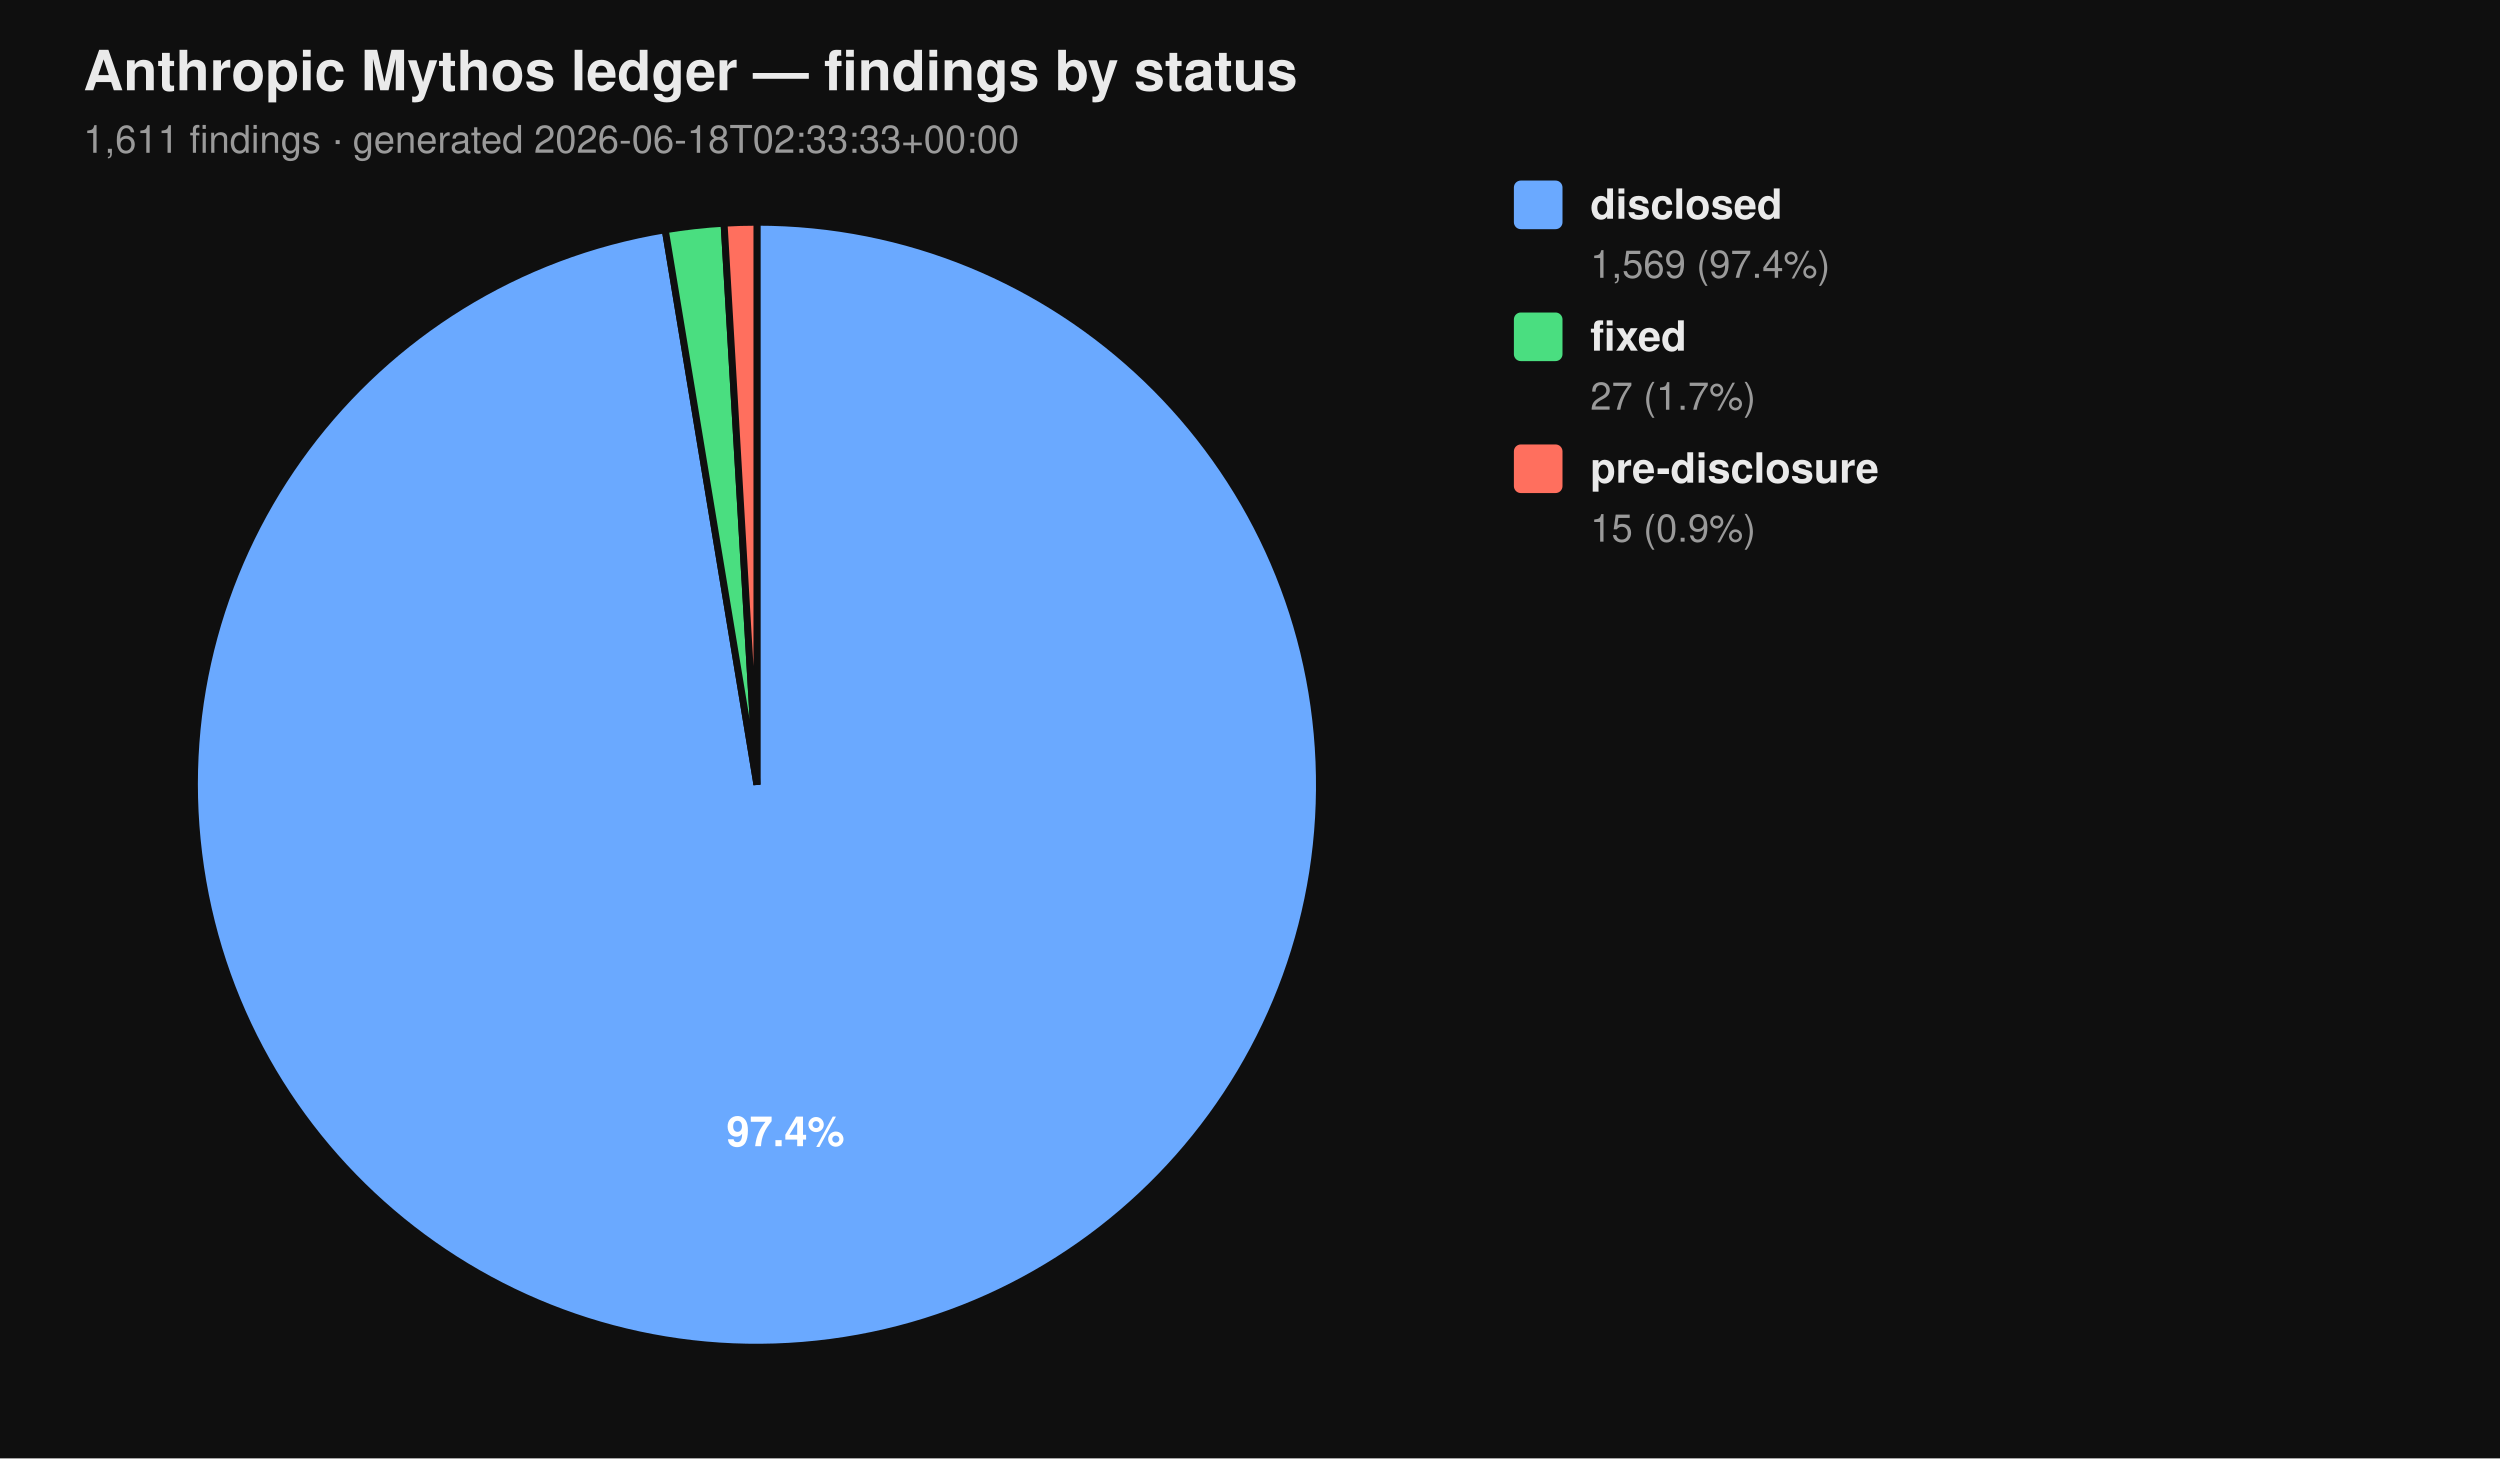
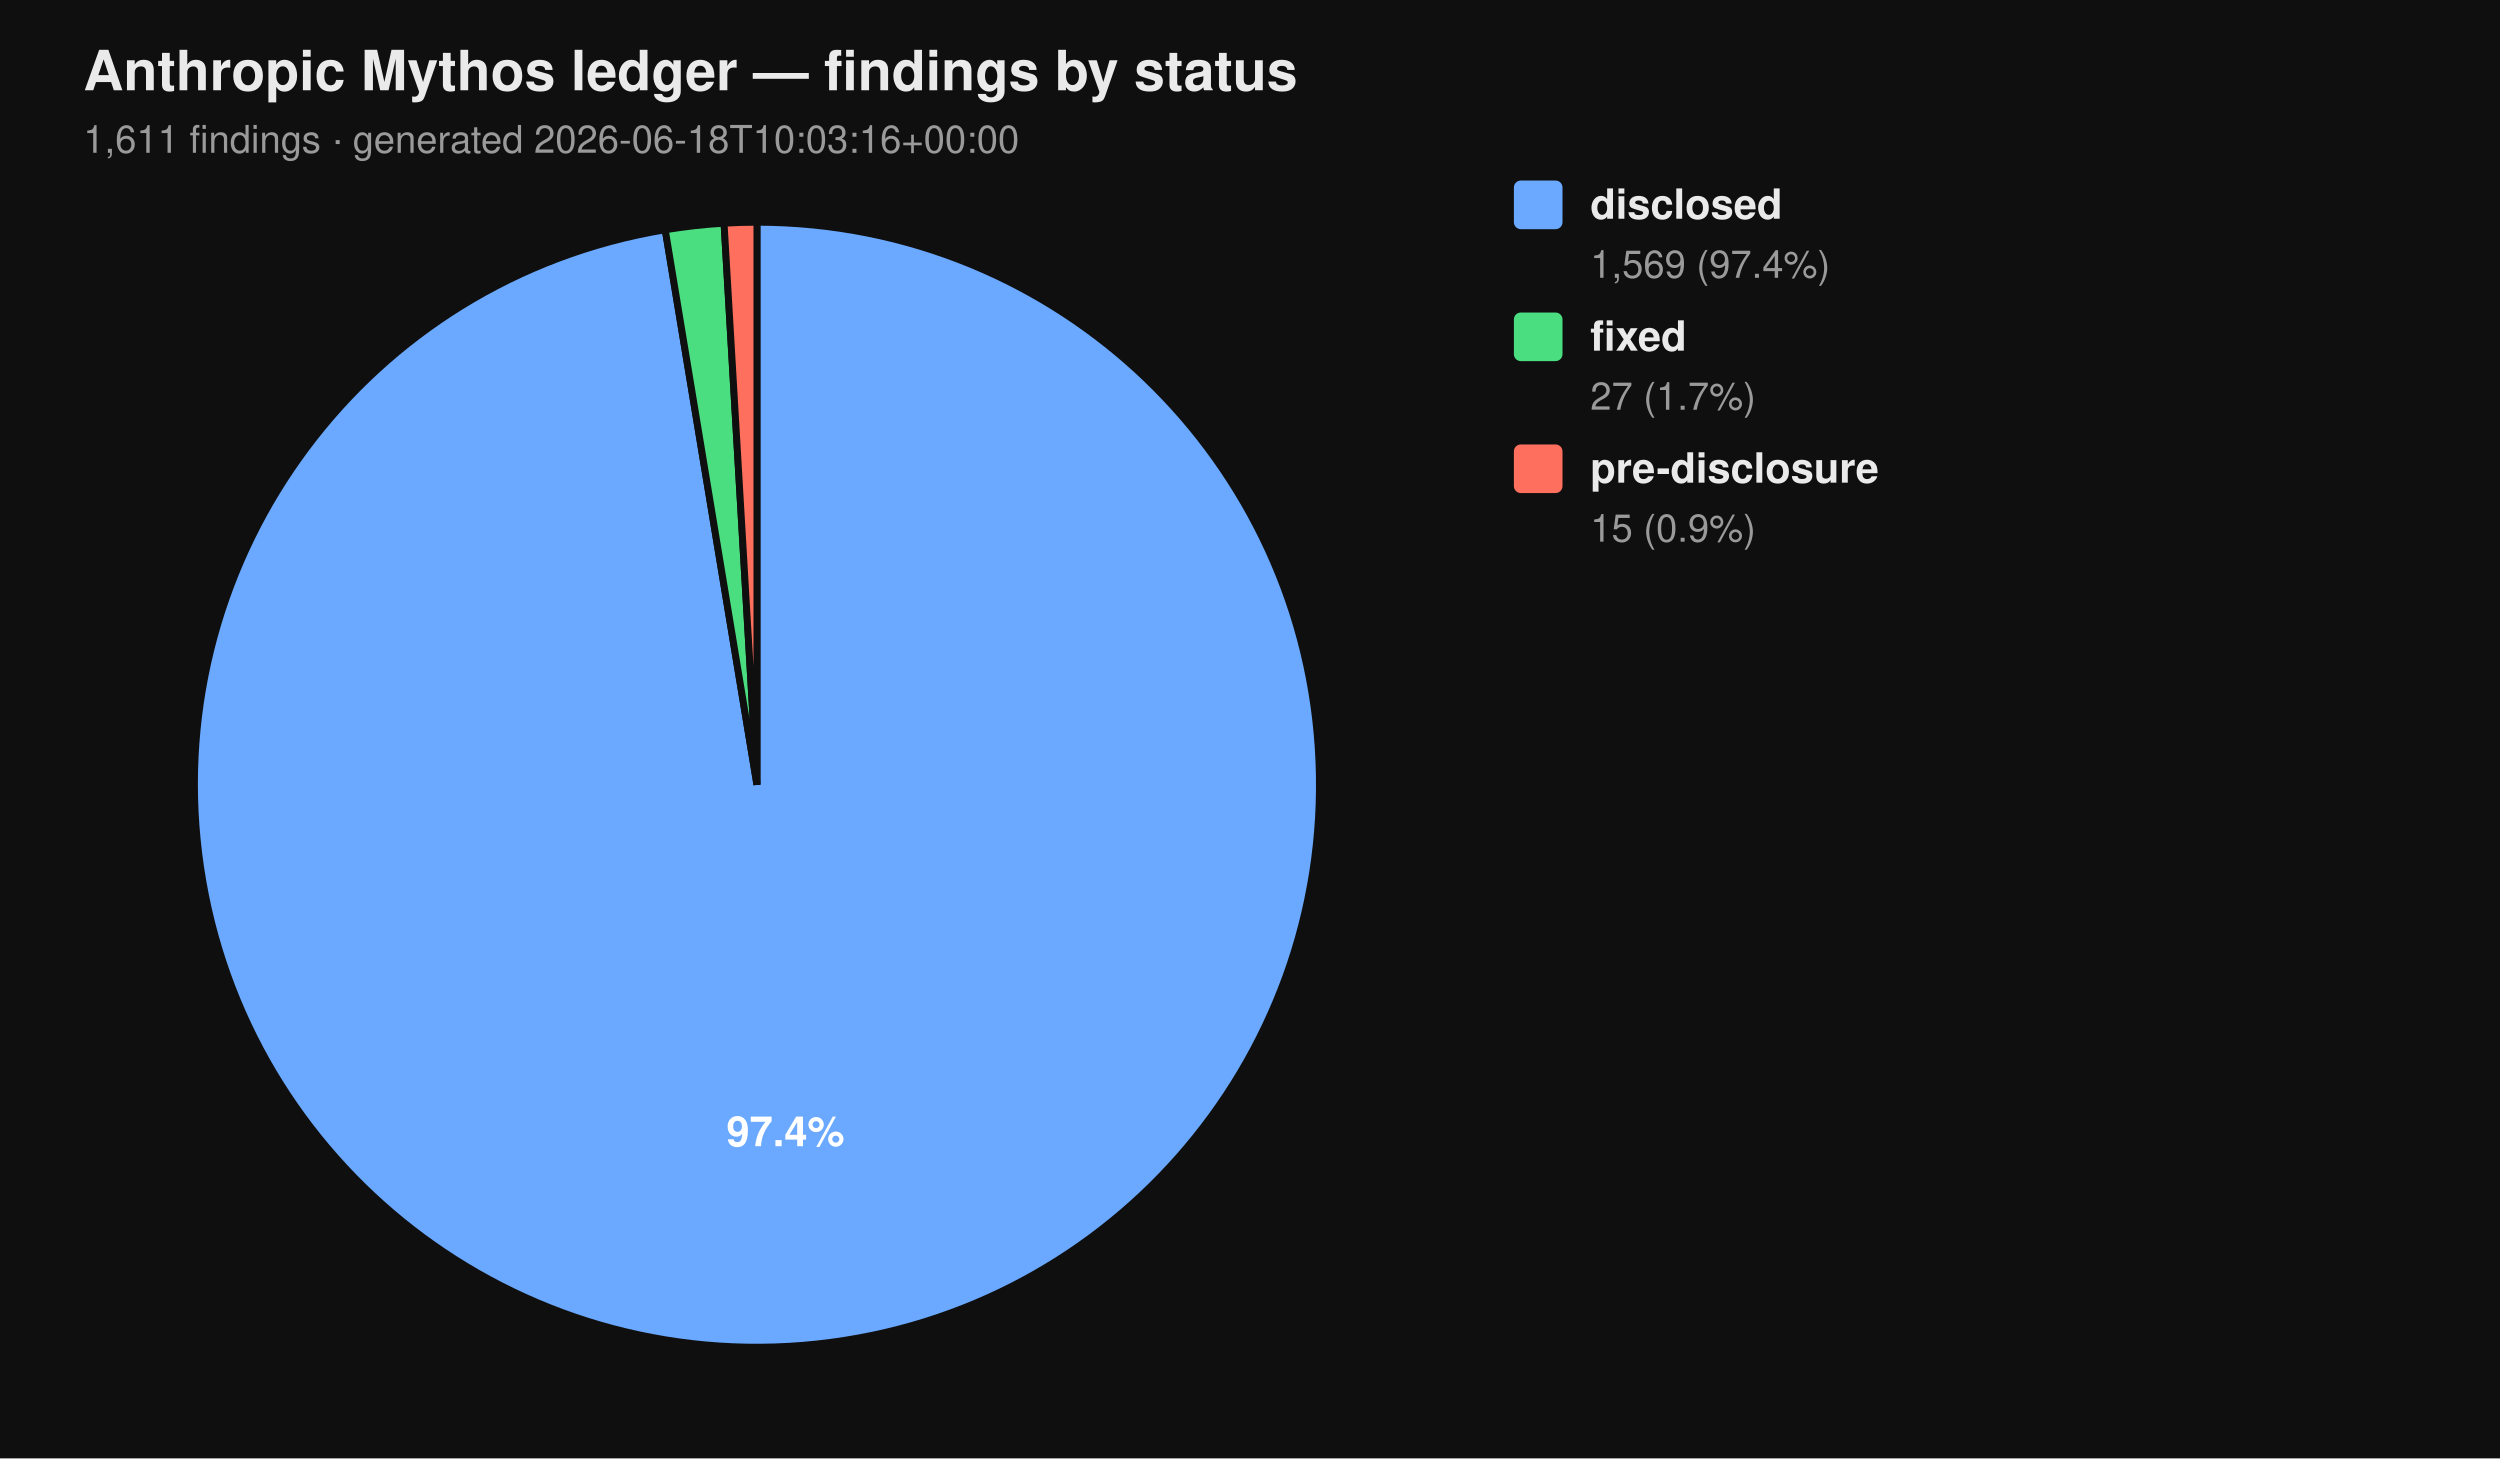
<svg xmlns="http://www.w3.org/2000/svg" viewBox="0 0 720 420" width="720" height="420" font-family="-apple-system, BlinkMacSystemFont, 'Segoe UI', Helvetica, Arial, sans-serif">
  <rect width="100%" height="100%" fill="#0f0f0f" />
  <text x="24" y="26" fill="#eaeaea" font-size="16" font-weight="700">Anthropic Mythos ledger — findings by status</text>
-   <text x="24" y="44" fill="#9a9a9a" font-size="11">1,611 findings  ·  generated 2026-06-18T02:33:33+00:00</text>
+   <text x="24" y="44" fill="#9a9a9a" font-size="11">1,611 findings  ·  generated 2026-06-18T10:03:16+00:00</text>
  <path d="M 218.00 226.00 L 218.00 64.00 A 162.00 162.00 0 1 1 191.58 66.17 Z" fill="#6aa9ff" stroke="#0f0f0f" stroke-width="2" />
  <path d="M 218.00 226.00 L 191.58 66.17 A 162.00 162.00 0 0 1 208.53 64.28 Z" fill="#4ade80" stroke="#0f0f0f" stroke-width="2" />
  <path d="M 218.00 226.00 L 208.53 64.28 A 162.00 162.00 0 0 1 218.00 64.00 Z" fill="#ff6f5e" stroke="#0f0f0f" stroke-width="2" />
  <text x="226.22" y="330.10" text-anchor="middle" fill="#ffffff" font-size="12" font-weight="700">97.4%</text>
  <rect x="436" y="52" width="14" height="14" rx="2" ry="2" fill="#6aa9ff" />
  <text x="458" y="63" fill="#eaeaea" font-size="12" font-weight="600">disclosed</text>
  <text x="458" y="80" fill="#9a9a9a" font-size="11">1,569 (97.4%)</text>
  <rect x="436" y="90" width="14" height="14" rx="2" ry="2" fill="#4ade80" />
  <text x="458" y="101" fill="#eaeaea" font-size="12" font-weight="600">fixed</text>
  <text x="458" y="118" fill="#9a9a9a" font-size="11">27 (1.7%)</text>
  <rect x="436" y="128" width="14" height="14" rx="2" ry="2" fill="#ff6f5e" />
  <text x="458" y="139" fill="#eaeaea" font-size="12" font-weight="600">pre-disclosure</text>
  <text x="458" y="156" fill="#9a9a9a" font-size="11">15 (0.9%)</text>
</svg>
